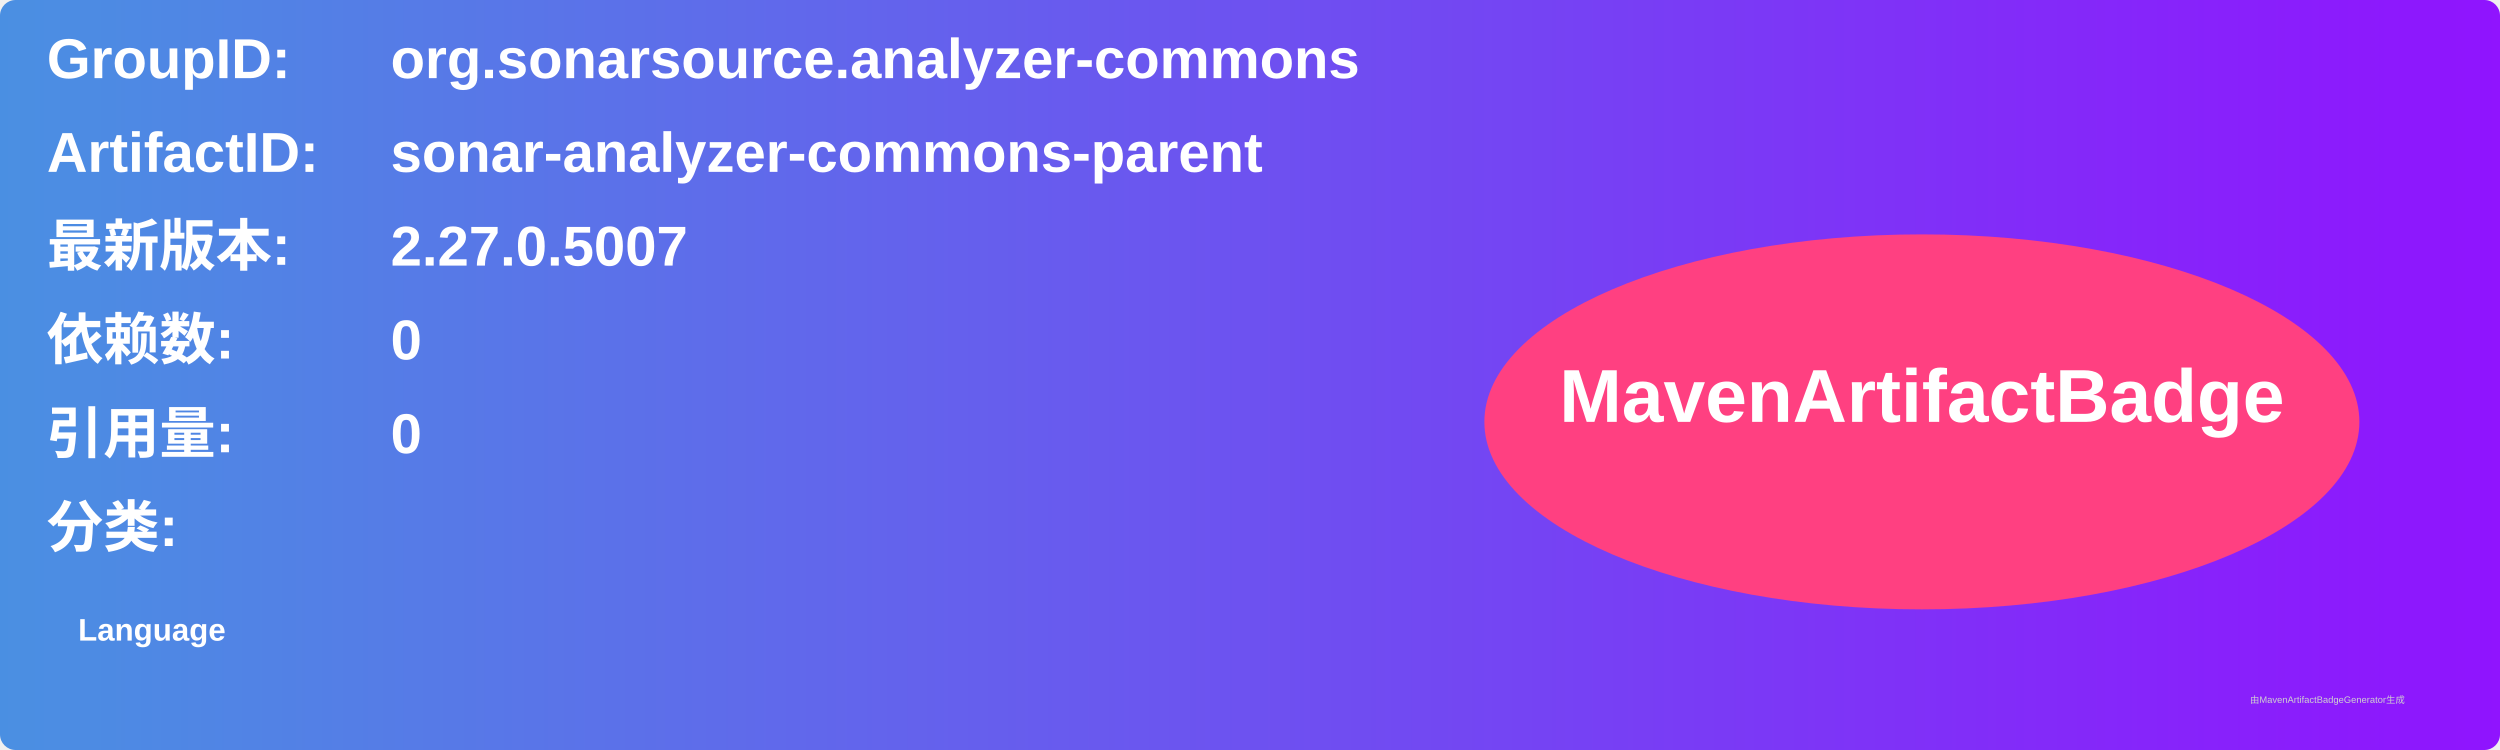
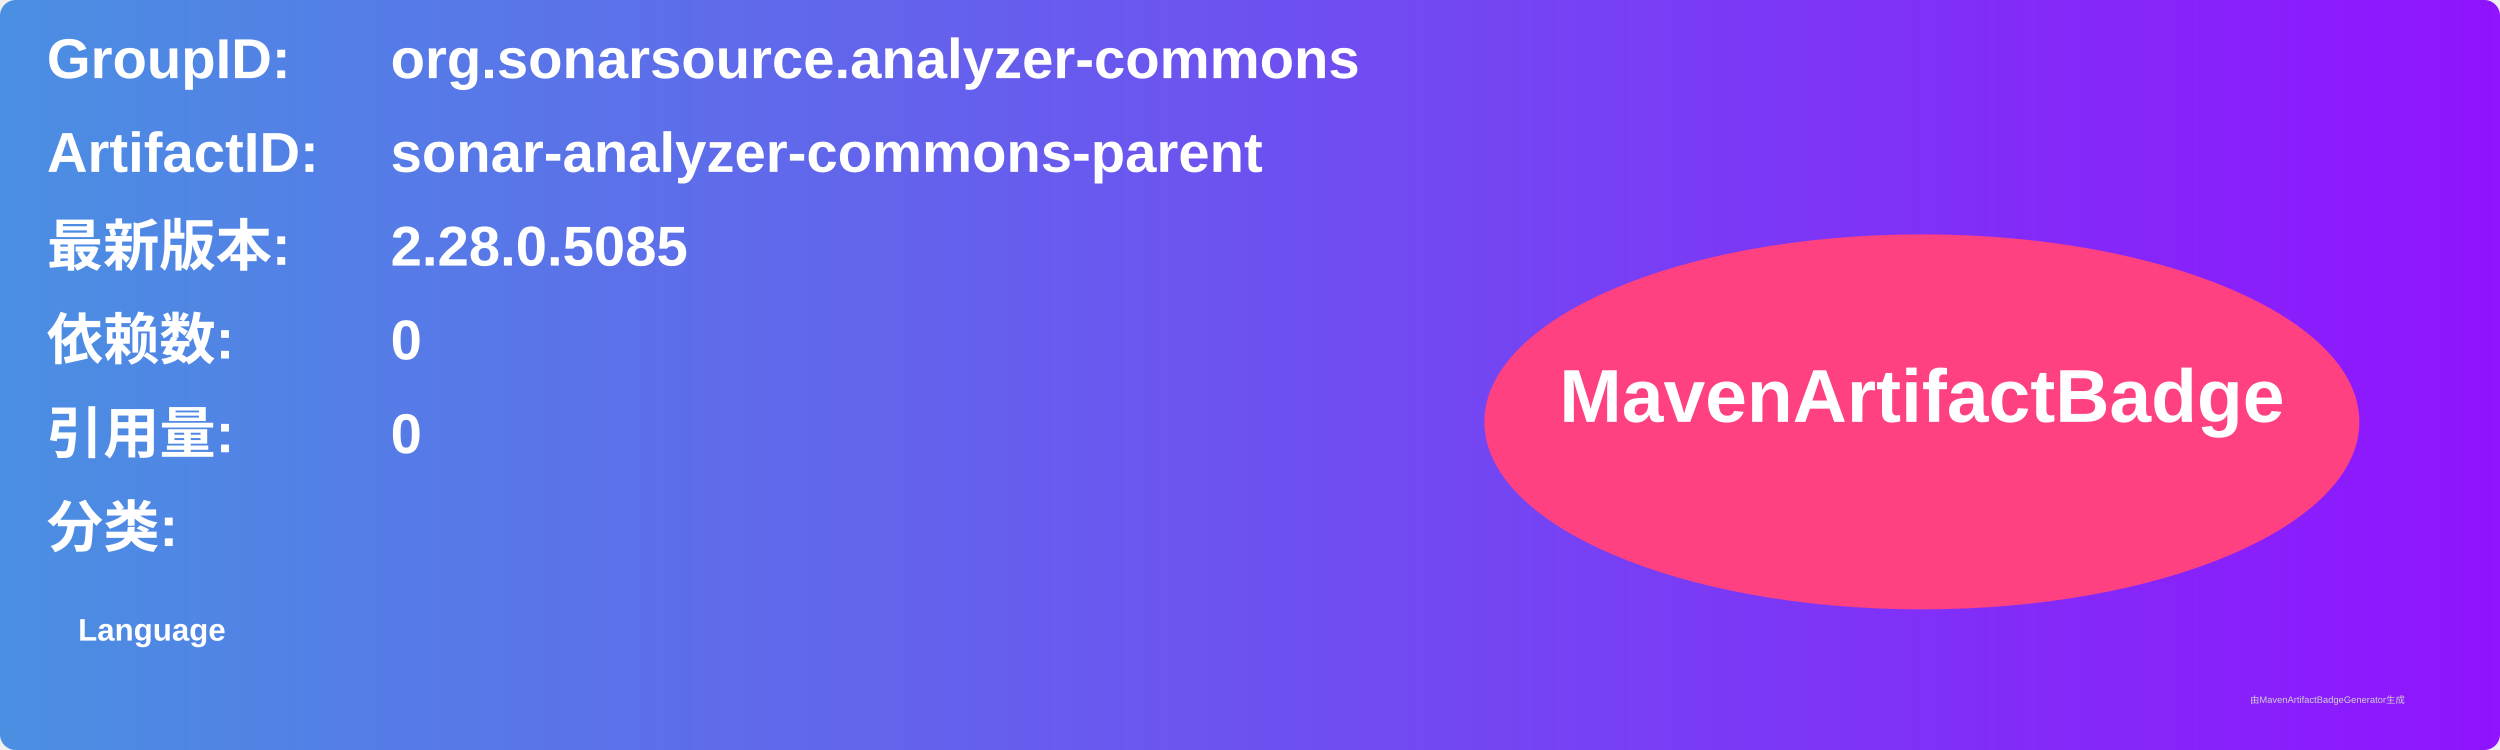
<svg xmlns="http://www.w3.org/2000/svg" width="800" height="240" viewBox="0 0 800 240">
  <linearGradient id="grad" x1="0%" y1="0%" x2="100%" y2="0%">
    <stop offset="0%" stop-color="#4a90e2" />
    <stop offset="100%" stop-color="#9013fe" />
  </linearGradient>
  <rect width="100%" height="100%" rx="5" ry="5" fill="url(#grad)" />
  <g transform="translate(15, 15)">
    <text x="0" y="10" font-family="Arial" font-size="18" fill="white" font-weight="bold" width="260">GroupID:</text>
    <text x="110" y="10" font-family="Arial" font-size="18" fill="white" font-weight="bold" width="460">org.sonarsource.analyzer-commons</text>
    <text x="0" y="40" font-family="Arial" font-size="18" fill="white" font-weight="bold" width="260">ArtifactID:</text>
    <text x="110" y="40" font-family="Arial" font-size="18" fill="white" font-weight="bold" width="460">sonar-analyzer-commons-parent</text>
    <text x="0" y="70" font-family="Arial" font-size="18" fill="white" font-weight="bold">最新版本:</text>
    <text x="110" y="70" font-family="Arial" font-size="18" fill="white" font-weight="bold">
-       <tspan font-weight="bold">2.27.0.5007</tspan>
+       <tspan font-weight="bold">2.28.0.5085</tspan>
    </text>
    <text x="0" y="100" font-family="Arial" font-size="18" fill="white" font-weight="bold">依赖数: </text>
    <text x="110" y="100" font-family="Arial" font-size="18" fill="white">
      <tspan font-weight="bold">0</tspan>
    </text>
    <text x="0" y="130" font-family="Arial" font-size="18" fill="white" font-weight="bold">引用量: </text>
    <text x="110" y="130" font-family="Arial" font-size="18" fill="white">
      <tspan font-weight="bold">0</tspan>
    </text>
    <text x="0" y="160" font-family="Arial" font-size="18" fill="white" font-weight="bold">分类:</text>
    <text x="10" y="190" font-family="Arial" font-size="10" fill="white">
      <tspan font-weight="bold">Language</tspan>
    </text>
    <ellipse cx="600" cy="120" rx="140" ry="60" fill="#ff4081" />
    <text x="600" y="120" text-anchor="middle" font-family="Arial" font-size="24" fill="white" font-weight="bold">MavenArtifactBadge</text>
  </g>
  <text x="720" y="225" font-family="Arial" font-size="3" fill="#d0d0d0">由MavenArtifactBadgeGenerator生成</text>
</svg>
